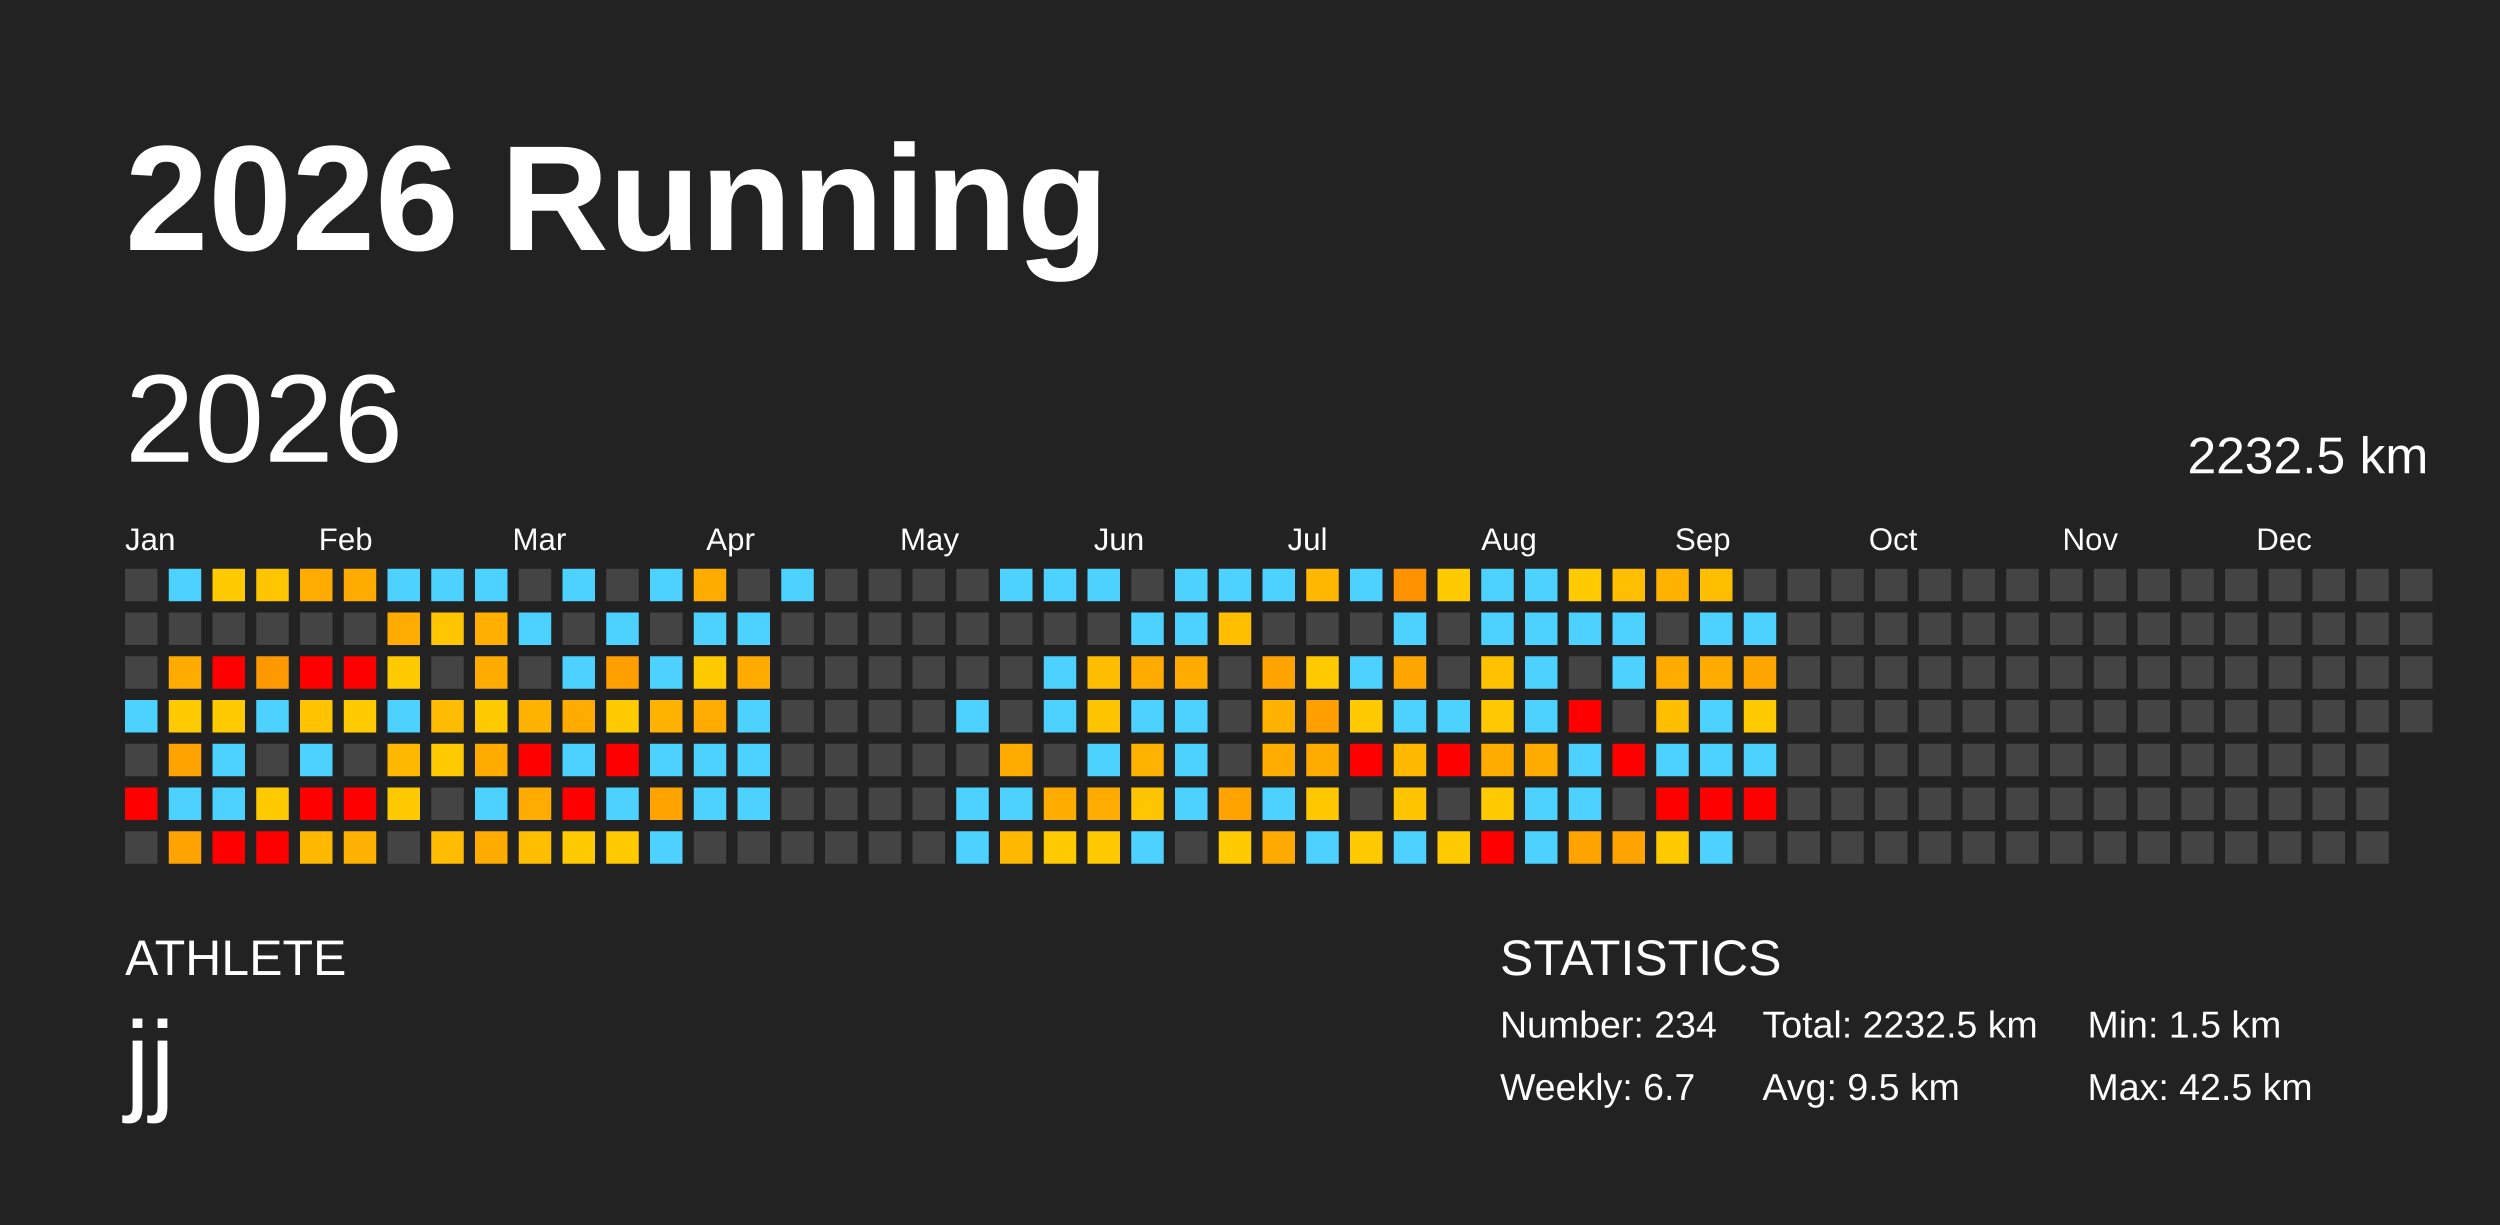
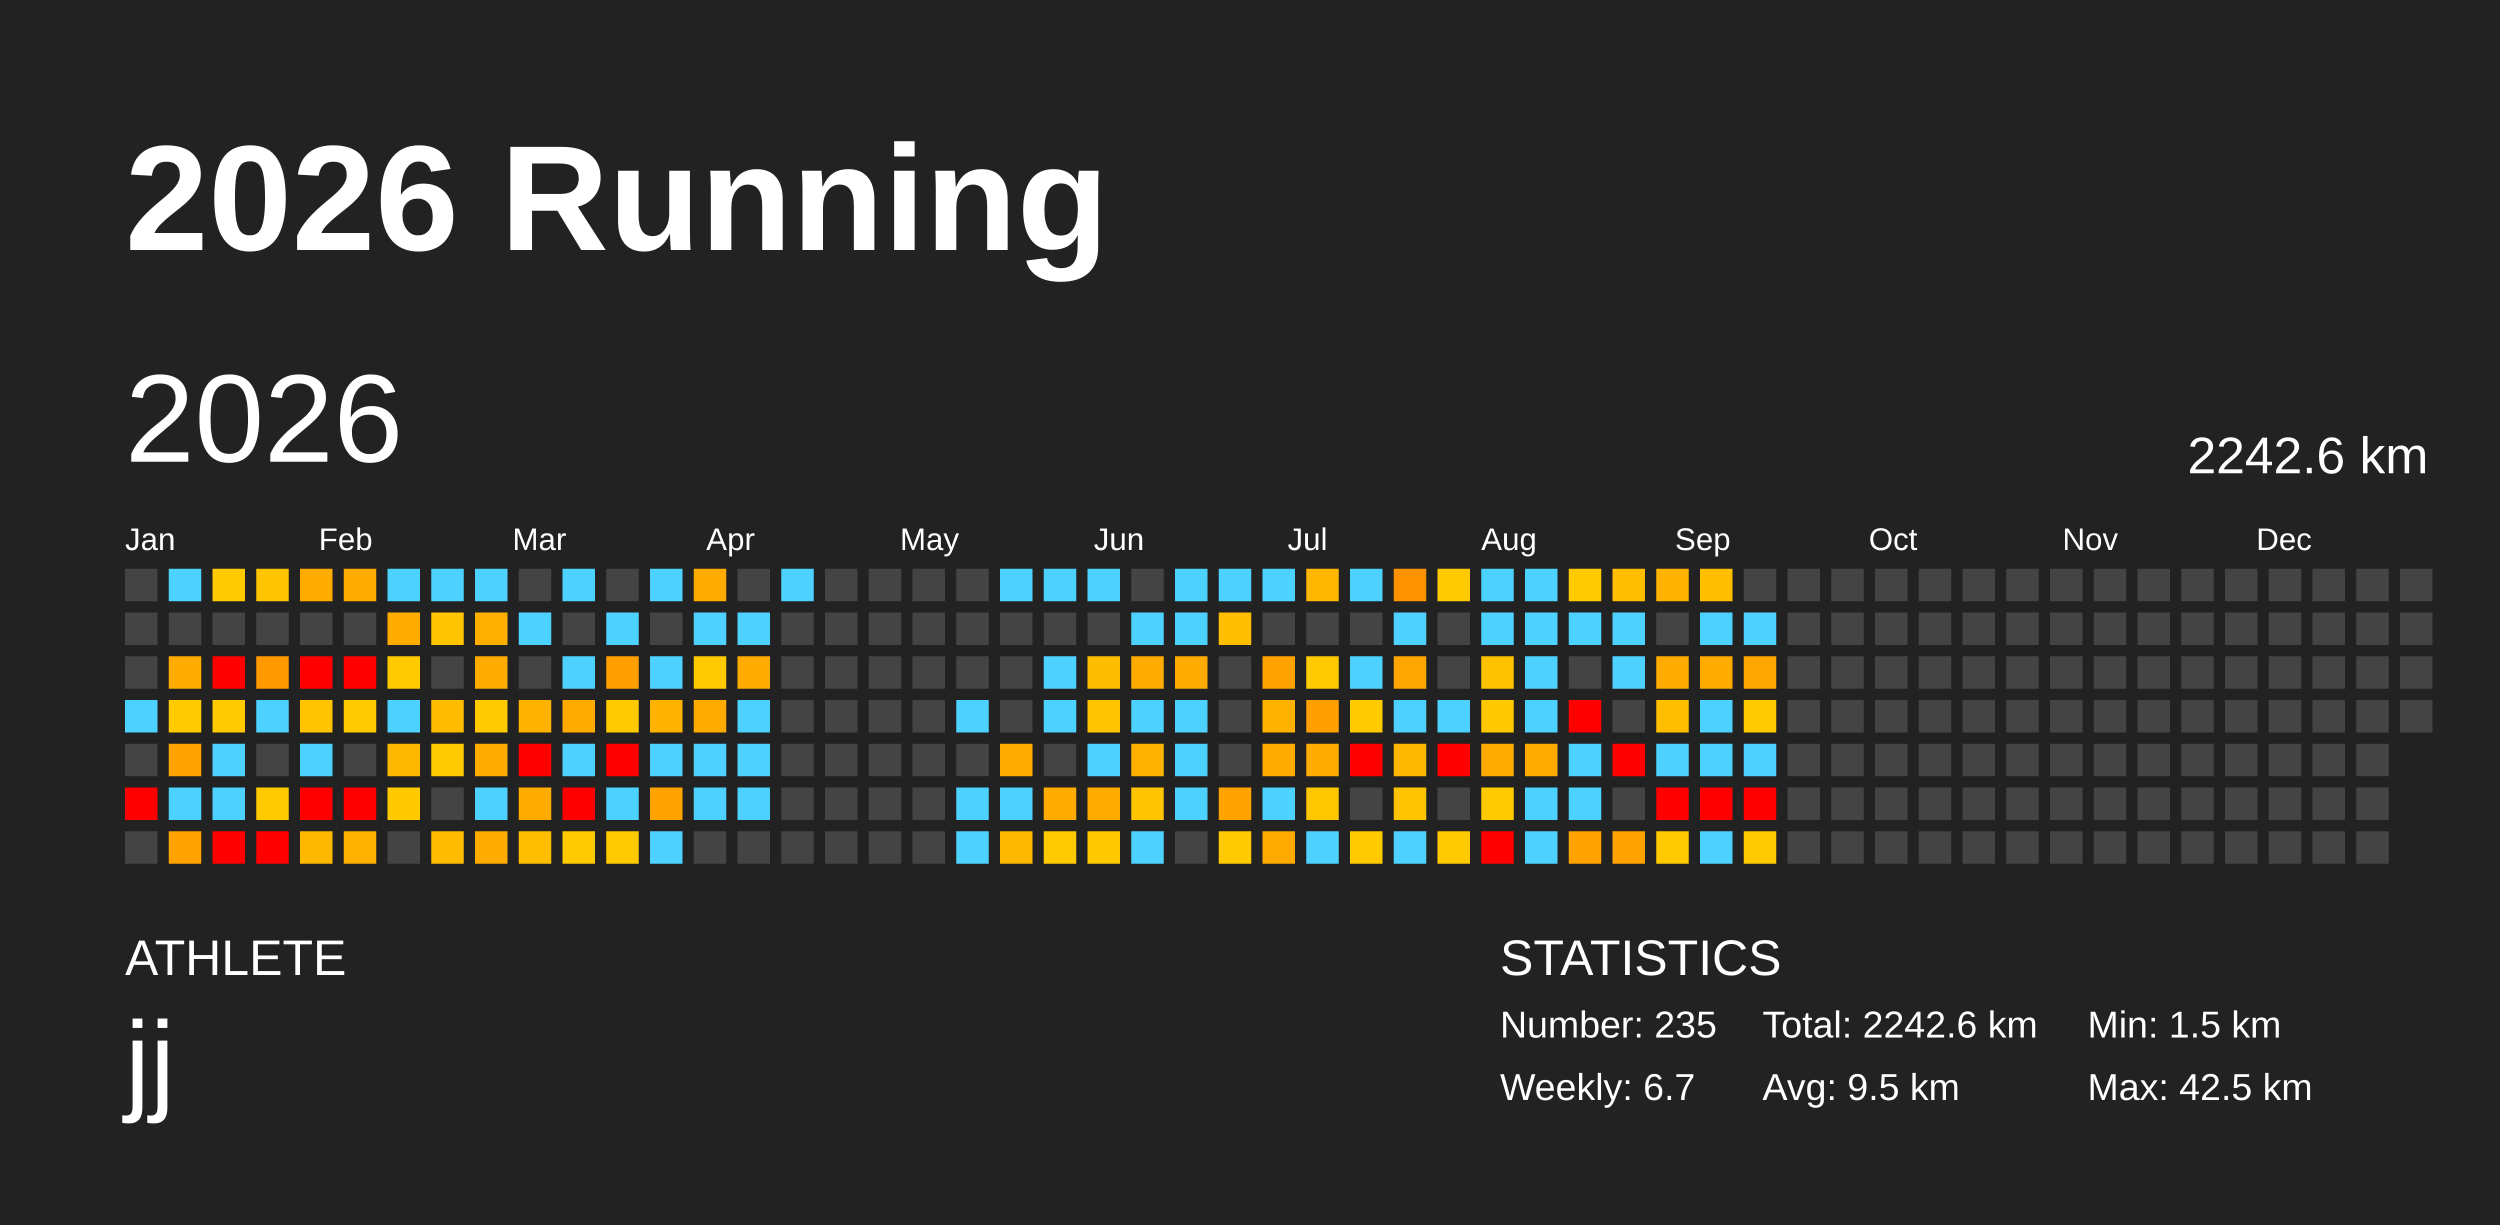
<svg xmlns="http://www.w3.org/2000/svg" baseProfile="full" height="98mm" version="1.1" viewBox="0,0,200,98" width="200mm">
  <defs />
  <rect fill="#222222" height="98" width="200" x="0" y="0" />
  <text fill="#FFFFFF" style="font-size:12px; font-family:Arial; font-weight:bold;" x="10" y="20">2026 Running</text>
  <text fill="#FFFFFF" style="font-size:4px; font-family:Arial" x="10" y="78">ATHLETE</text>
  <text fill="#FFFFFF" style="font-size:9px; font-family:Arial" x="10" y="88">jj</text>
  <text fill="#FFFFFF" style="font-size:4px; font-family:Arial" x="120" y="78">STATISTICS</text>
-   <text fill="#FFFFFF" style="font-size:3px; font-family:Arial" x="120" y="83">Number: 234</text>
+   <text fill="#FFFFFF" style="font-size:3px; font-family:Arial" x="120" y="83">Number: 235</text>
  <text fill="#FFFFFF" style="font-size:3px; font-family:Arial" x="120" y="88">Weekly: 6.7</text>
-   <text fill="#FFFFFF" style="font-size:3px; font-family:Arial" x="141" y="83">Total: 2232.5 km</text>
+   <text fill="#FFFFFF" style="font-size:3px; font-family:Arial" x="141" y="83">Total: 2242.6 km</text>
  <text fill="#FFFFFF" style="font-size:3px; font-family:Arial" x="141" y="88">Avg: 9.5 km</text>
  <text fill="#FFFFFF" style="font-size:3px; font-family:Arial" x="167" y="83">Min: 1.5 km</text>
  <text fill="#FFFFFF" style="font-size:3px; font-family:Arial" x="167" y="88">Max: 42.5 km</text>
  <text dominant-baseline="hanging" fill="#FFFFFF" style="font-size:10.0px; font-family:Arial;" x="10" y="30">2026</text>
-   <text dominant-baseline="hanging" fill="#FFFFFF" style="font-size:4.125px; font-family:Arial;" x="175" y="35">2232.5 km</text>
+   <text dominant-baseline="hanging" fill="#FFFFFF" style="font-size:4.125px; font-family:Arial;" x="175" y="35">2242.6 km</text>
  <text fill="#FFFFFF" style="font-size:2.5px; font-family:Arial" x="10.0" y="44">Jan</text>
  <text fill="#FFFFFF" style="font-size:2.5px; font-family:Arial" x="25.5" y="44">Feb</text>
  <text fill="#FFFFFF" style="font-size:2.5px; font-family:Arial" x="41.0" y="44">Mar</text>
  <text fill="#FFFFFF" style="font-size:2.5px; font-family:Arial" x="56.5" y="44">Apr</text>
  <text fill="#FFFFFF" style="font-size:2.5px; font-family:Arial" x="72.0" y="44">May</text>
  <text fill="#FFFFFF" style="font-size:2.5px; font-family:Arial" x="87.5" y="44">Jun</text>
  <text fill="#FFFFFF" style="font-size:2.5px; font-family:Arial" x="103.0" y="44">Jul</text>
  <text fill="#FFFFFF" style="font-size:2.5px; font-family:Arial" x="118.5" y="44">Aug</text>
  <text fill="#FFFFFF" style="font-size:2.5px; font-family:Arial" x="134.0" y="44">Sep</text>
  <text fill="#FFFFFF" style="font-size:2.5px; font-family:Arial" x="149.5" y="44">Oct</text>
  <text fill="#FFFFFF" style="font-size:2.5px; font-family:Arial" x="165.0" y="44">Nov</text>
  <text fill="#FFFFFF" style="font-size:2.5px; font-family:Arial" x="180.5" y="44">Dec</text>
  <rect fill="#444444" height="2.6" width="2.6" x="10.0" y="45.5" />
  <rect fill="#444444" height="2.6" width="2.6" x="10.0" y="49.0" />
  <rect fill="#444444" height="2.6" width="2.6" x="10.0" y="52.5" />
  <rect fill="#4dd2ff" height="2.6" width="2.6" x="10.0" y="56.0" />
  <rect fill="#444444" height="2.6" width="2.6" x="10.0" y="59.5" />
  <rect fill="red" height="2.6" width="2.6" x="10.0" y="63.0" />
  <rect fill="#444444" height="2.6" width="2.6" x="10.0" y="66.5" />
  <rect fill="#4dd2ff" height="2.6" width="2.6" x="13.5" y="45.5" />
  <rect fill="#444444" height="2.6" width="2.6" x="13.5" y="49.0" />
  <rect fill="#ffab00" height="2.6" width="2.6" x="13.5" y="52.5" />
  <rect fill="#ffcb00" height="2.6" width="2.6" x="13.5" y="56.0" />
  <rect fill="#ffa300" height="2.6" width="2.6" x="13.5" y="59.5" />
  <rect fill="#4dd2ff" height="2.6" width="2.6" x="13.5" y="63.0" />
  <rect fill="#ffa300" height="2.6" width="2.6" x="13.5" y="66.5" />
  <rect fill="#ffcb00" height="2.6" width="2.6" x="17.0" y="45.5" />
  <rect fill="#444444" height="2.6" width="2.6" x="17.0" y="49.0" />
  <rect fill="red" height="2.6" width="2.6" x="17.0" y="52.5" />
  <rect fill="#ffcb00" height="2.6" width="2.6" x="17.0" y="56.0" />
  <rect fill="#4dd2ff" height="2.6" width="2.6" x="17.0" y="59.5" />
  <rect fill="#4dd2ff" height="2.6" width="2.6" x="17.0" y="63.0" />
  <rect fill="red" height="2.6" width="2.6" x="17.0" y="66.5" />
  <rect fill="#ffc500" height="2.6" width="2.6" x="20.5" y="45.5" />
  <rect fill="#444444" height="2.6" width="2.6" x="20.5" y="49.0" />
  <rect fill="#ff9900" height="2.6" width="2.6" x="20.5" y="52.5" />
  <rect fill="#4dd2ff" height="2.6" width="2.6" x="20.5" y="56.0" />
  <rect fill="#444444" height="2.6" width="2.6" x="20.5" y="59.5" />
  <rect fill="#ffcb00" height="2.6" width="2.6" x="20.5" y="63.0" />
  <rect fill="red" height="2.6" width="2.6" x="20.5" y="66.5" />
  <rect fill="#ffab00" height="2.6" width="2.6" x="24.0" y="45.5" />
  <rect fill="#444444" height="2.6" width="2.6" x="24.0" y="49.0" />
  <rect fill="red" height="2.6" width="2.6" x="24.0" y="52.5" />
  <rect fill="#ffc300" height="2.6" width="2.6" x="24.0" y="56.0" />
  <rect fill="#4dd2ff" height="2.6" width="2.6" x="24.0" y="59.5" />
  <rect fill="red" height="2.6" width="2.6" x="24.0" y="63.0" />
  <rect fill="#ffb800" height="2.6" width="2.6" x="24.0" y="66.5" />
  <rect fill="#ffab00" height="2.6" width="2.6" x="27.5" y="45.5" />
  <rect fill="#444444" height="2.6" width="2.6" x="27.5" y="49.0" />
  <rect fill="red" height="2.6" width="2.6" x="27.5" y="52.5" />
  <rect fill="#ffcb00" height="2.6" width="2.6" x="27.5" y="56.0" />
  <rect fill="#444444" height="2.6" width="2.6" x="27.5" y="59.5" />
  <rect fill="red" height="2.6" width="2.6" x="27.5" y="63.0" />
  <rect fill="#ffb100" height="2.6" width="2.6" x="27.5" y="66.5" />
  <rect fill="#4dd2ff" height="2.6" width="2.6" x="31.0" y="45.5" />
  <rect fill="#ffab00" height="2.6" width="2.6" x="31.0" y="49.0" />
  <rect fill="#ffcb00" height="2.6" width="2.6" x="31.0" y="52.5" />
  <rect fill="#4dd2ff" height="2.6" width="2.6" x="31.0" y="56.0" />
  <rect fill="#ffb800" height="2.6" width="2.6" x="31.0" y="59.5" />
  <rect fill="#ffc900" height="2.6" width="2.6" x="31.0" y="63.0" />
  <rect fill="#444444" height="2.6" width="2.6" x="31.0" y="66.5" />
  <rect fill="#4dd2ff" height="2.6" width="2.6" x="34.5" y="45.5" />
  <rect fill="#ffc500" height="2.6" width="2.6" x="34.5" y="49.0" />
  <rect fill="#444444" height="2.6" width="2.6" x="34.5" y="52.5" />
  <rect fill="#ffbc00" height="2.6" width="2.6" x="34.5" y="56.0" />
  <rect fill="#ffcb00" height="2.6" width="2.6" x="34.5" y="59.5" />
  <rect fill="#444444" height="2.6" width="2.6" x="34.5" y="63.0" />
  <rect fill="#ffbc00" height="2.6" width="2.6" x="34.5" y="66.5" />
  <rect fill="#4dd2ff" height="2.6" width="2.6" x="38.0" y="45.5" />
  <rect fill="#ffaf00" height="2.6" width="2.6" x="38.0" y="49.0" />
  <rect fill="#ffab00" height="2.6" width="2.6" x="38.0" y="52.5" />
  <rect fill="#ffcb00" height="2.6" width="2.6" x="38.0" y="56.0" />
  <rect fill="#ffab00" height="2.6" width="2.6" x="38.0" y="59.5" />
  <rect fill="#4dd2ff" height="2.6" width="2.6" x="38.0" y="63.0" />
  <rect fill="#ffab00" height="2.6" width="2.6" x="38.0" y="66.5" />
  <rect fill="#444444" height="2.6" width="2.6" x="41.5" y="45.5" />
  <rect fill="#4dd2ff" height="2.6" width="2.6" x="41.5" y="49.0" />
  <rect fill="#444444" height="2.6" width="2.6" x="41.5" y="52.5" />
  <rect fill="#ffb200" height="2.6" width="2.6" x="41.5" y="56.0" />
  <rect fill="red" height="2.6" width="2.6" x="41.5" y="59.5" />
  <rect fill="#ffab00" height="2.6" width="2.6" x="41.5" y="63.0" />
  <rect fill="#ffbf00" height="2.6" width="2.6" x="41.5" y="66.5" />
  <rect fill="#4dd2ff" height="2.6" width="2.6" x="45.0" y="45.5" />
  <rect fill="#444444" height="2.6" width="2.6" x="45.0" y="49.0" />
  <rect fill="#4dd2ff" height="2.6" width="2.6" x="45.0" y="52.5" />
  <rect fill="#ffab00" height="2.6" width="2.6" x="45.0" y="56.0" />
  <rect fill="#4dd2ff" height="2.6" width="2.6" x="45.0" y="59.5" />
  <rect fill="red" height="2.6" width="2.6" x="45.0" y="63.0" />
  <rect fill="#ffcb00" height="2.6" width="2.6" x="45.0" y="66.5" />
  <rect fill="#444444" height="2.6" width="2.6" x="48.5" y="45.5" />
  <rect fill="#4dd2ff" height="2.6" width="2.6" x="48.5" y="49.0" />
  <rect fill="#ff9f00" height="2.6" width="2.6" x="48.5" y="52.5" />
  <rect fill="#ffcb00" height="2.6" width="2.6" x="48.5" y="56.0" />
  <rect fill="red" height="2.6" width="2.6" x="48.5" y="59.5" />
  <rect fill="#4dd2ff" height="2.6" width="2.6" x="48.5" y="63.0" />
  <rect fill="#ffcb00" height="2.6" width="2.6" x="48.5" y="66.5" />
  <rect fill="#4dd2ff" height="2.6" width="2.6" x="52.0" y="45.5" />
  <rect fill="#444444" height="2.6" width="2.6" x="52.0" y="49.0" />
  <rect fill="#4dd2ff" height="2.6" width="2.6" x="52.0" y="52.5" />
  <rect fill="#ffb200" height="2.6" width="2.6" x="52.0" y="56.0" />
  <rect fill="#4dd2ff" height="2.6" width="2.6" x="52.0" y="59.5" />
  <rect fill="#ffa300" height="2.6" width="2.6" x="52.0" y="63.0" />
  <rect fill="#4dd2ff" height="2.6" width="2.6" x="52.0" y="66.5" />
  <rect fill="#ffab00" height="2.6" width="2.6" x="55.5" y="45.5" />
  <rect fill="#4dd2ff" height="2.6" width="2.6" x="55.5" y="49.0" />
  <rect fill="#ffcb00" height="2.6" width="2.6" x="55.5" y="52.5" />
  <rect fill="#ffab00" height="2.6" width="2.6" x="55.5" y="56.0" />
  <rect fill="#4dd2ff" height="2.6" width="2.6" x="55.5" y="59.5" />
  <rect fill="#4dd2ff" height="2.6" width="2.6" x="55.5" y="63.0" />
  <rect fill="#444444" height="2.6" width="2.6" x="55.5" y="66.5" />
  <rect fill="#444444" height="2.6" width="2.6" x="59.0" y="45.5" />
  <rect fill="#4dd2ff" height="2.6" width="2.6" x="59.0" y="49.0" />
  <rect fill="#ffab00" height="2.6" width="2.6" x="59.0" y="52.5" />
  <rect fill="#4dd2ff" height="2.6" width="2.6" x="59.0" y="56.0" />
  <rect fill="#4dd2ff" height="2.6" width="2.6" x="59.0" y="59.5" />
  <rect fill="#4dd2ff" height="2.6" width="2.6" x="59.0" y="63.0" />
  <rect fill="#444444" height="2.6" width="2.6" x="59.0" y="66.5" />
  <rect fill="#4dd2ff" height="2.6" width="2.6" x="62.5" y="45.5" />
  <rect fill="#444444" height="2.6" width="2.6" x="62.5" y="49.0" />
  <rect fill="#444444" height="2.6" width="2.6" x="62.5" y="52.5" />
  <rect fill="#444444" height="2.6" width="2.6" x="62.5" y="56.0" />
  <rect fill="#444444" height="2.6" width="2.6" x="62.5" y="59.5" />
  <rect fill="#444444" height="2.6" width="2.6" x="62.5" y="63.0" />
  <rect fill="#444444" height="2.6" width="2.6" x="62.5" y="66.5" />
  <rect fill="#444444" height="2.6" width="2.6" x="66.0" y="45.5" />
  <rect fill="#444444" height="2.6" width="2.6" x="66.0" y="49.0" />
  <rect fill="#444444" height="2.6" width="2.6" x="66.0" y="52.5" />
  <rect fill="#444444" height="2.6" width="2.6" x="66.0" y="56.0" />
  <rect fill="#444444" height="2.6" width="2.6" x="66.0" y="59.5" />
  <rect fill="#444444" height="2.6" width="2.6" x="66.0" y="63.0" />
  <rect fill="#444444" height="2.6" width="2.6" x="66.0" y="66.5" />
  <rect fill="#444444" height="2.6" width="2.6" x="69.5" y="45.5" />
  <rect fill="#444444" height="2.6" width="2.6" x="69.5" y="49.0" />
  <rect fill="#444444" height="2.6" width="2.6" x="69.5" y="52.5" />
  <rect fill="#444444" height="2.6" width="2.6" x="69.5" y="56.0" />
  <rect fill="#444444" height="2.6" width="2.6" x="69.5" y="59.5" />
  <rect fill="#444444" height="2.6" width="2.6" x="69.5" y="63.0" />
  <rect fill="#444444" height="2.6" width="2.6" x="69.5" y="66.5" />
  <rect fill="#444444" height="2.6" width="2.6" x="73.0" y="45.5" />
  <rect fill="#444444" height="2.6" width="2.6" x="73.0" y="49.0" />
  <rect fill="#444444" height="2.6" width="2.6" x="73.0" y="52.5" />
  <rect fill="#444444" height="2.6" width="2.6" x="73.0" y="56.0" />
  <rect fill="#444444" height="2.6" width="2.6" x="73.0" y="59.5" />
  <rect fill="#444444" height="2.6" width="2.6" x="73.0" y="63.0" />
  <rect fill="#444444" height="2.6" width="2.6" x="73.0" y="66.5" />
  <rect fill="#444444" height="2.6" width="2.6" x="76.5" y="45.5" />
  <rect fill="#444444" height="2.6" width="2.6" x="76.5" y="49.0" />
  <rect fill="#444444" height="2.6" width="2.6" x="76.5" y="52.5" />
  <rect fill="#4dd2ff" height="2.6" width="2.6" x="76.5" y="56.0" />
  <rect fill="#444444" height="2.6" width="2.6" x="76.5" y="59.5" />
  <rect fill="#4dd2ff" height="2.6" width="2.6" x="76.5" y="63.0" />
  <rect fill="#4dd2ff" height="2.6" width="2.6" x="76.5" y="66.5" />
  <rect fill="#4dd2ff" height="2.6" width="2.6" x="80.0" y="45.5" />
  <rect fill="#444444" height="2.6" width="2.6" x="80.0" y="49.0" />
  <rect fill="#444444" height="2.6" width="2.6" x="80.0" y="52.5" />
  <rect fill="#444444" height="2.6" width="2.6" x="80.0" y="56.0" />
  <rect fill="#ffab00" height="2.6" width="2.6" x="80.0" y="59.5" />
  <rect fill="#4dd2ff" height="2.6" width="2.6" x="80.0" y="63.0" />
  <rect fill="#ffb800" height="2.6" width="2.6" x="80.0" y="66.5" />
  <rect fill="#4dd2ff" height="2.6" width="2.6" x="83.5" y="45.5" />
  <rect fill="#444444" height="2.6" width="2.6" x="83.5" y="49.0" />
  <rect fill="#4dd2ff" height="2.6" width="2.6" x="83.5" y="52.5" />
  <rect fill="#4dd2ff" height="2.6" width="2.6" x="83.5" y="56.0" />
  <rect fill="#444444" height="2.6" width="2.6" x="83.5" y="59.5" />
  <rect fill="#ffac00" height="2.6" width="2.6" x="83.5" y="63.0" />
  <rect fill="#ffcb00" height="2.6" width="2.6" x="83.5" y="66.5" />
  <rect fill="#4dd2ff" height="2.6" width="2.6" x="87.0" y="45.5" />
  <rect fill="#444444" height="2.6" width="2.6" x="87.0" y="49.0" />
  <rect fill="#ffbd00" height="2.6" width="2.6" x="87.0" y="52.5" />
  <rect fill="#ffc400" height="2.6" width="2.6" x="87.0" y="56.0" />
  <rect fill="#4dd2ff" height="2.6" width="2.6" x="87.0" y="59.5" />
  <rect fill="#ffab00" height="2.6" width="2.6" x="87.0" y="63.0" />
  <rect fill="#ffc900" height="2.6" width="2.6" x="87.0" y="66.5" />
  <rect fill="#444444" height="2.6" width="2.6" x="90.5" y="45.5" />
  <rect fill="#4dd2ff" height="2.6" width="2.6" x="90.5" y="49.0" />
  <rect fill="#ffab00" height="2.6" width="2.6" x="90.5" y="52.5" />
  <rect fill="#4dd2ff" height="2.6" width="2.6" x="90.5" y="56.0" />
  <rect fill="#ffb200" height="2.6" width="2.6" x="90.5" y="59.5" />
  <rect fill="#ffc500" height="2.6" width="2.6" x="90.5" y="63.0" />
  <rect fill="#4dd2ff" height="2.6" width="2.6" x="90.5" y="66.5" />
  <rect fill="#4dd2ff" height="2.6" width="2.6" x="94.0" y="45.5" />
  <rect fill="#4dd2ff" height="2.6" width="2.6" x="94.0" y="49.0" />
  <rect fill="#ffab00" height="2.6" width="2.6" x="94.0" y="52.5" />
  <rect fill="#4dd2ff" height="2.6" width="2.6" x="94.0" y="56.0" />
  <rect fill="#4dd2ff" height="2.6" width="2.6" x="94.0" y="59.5" />
  <rect fill="#4dd2ff" height="2.6" width="2.6" x="94.0" y="63.0" />
  <rect fill="#444444" height="2.6" width="2.6" x="94.0" y="66.5" />
  <rect fill="#4dd2ff" height="2.6" width="2.6" x="97.5" y="45.5" />
  <rect fill="#ffbf00" height="2.6" width="2.6" x="97.5" y="49.0" />
  <rect fill="#444444" height="2.6" width="2.6" x="97.5" y="52.5" />
  <rect fill="#444444" height="2.6" width="2.6" x="97.5" y="56.0" />
  <rect fill="#444444" height="2.6" width="2.6" x="97.5" y="59.5" />
  <rect fill="#ffa300" height="2.6" width="2.6" x="97.5" y="63.0" />
  <rect fill="#ffcb00" height="2.6" width="2.6" x="97.5" y="66.5" />
  <rect fill="#4dd2ff" height="2.6" width="2.6" x="101.0" y="45.5" />
  <rect fill="#444444" height="2.6" width="2.6" x="101.0" y="49.0" />
  <rect fill="#ffa300" height="2.6" width="2.6" x="101.0" y="52.5" />
  <rect fill="#ffb200" height="2.6" width="2.6" x="101.0" y="56.0" />
  <rect fill="#ffab00" height="2.6" width="2.6" x="101.0" y="59.5" />
  <rect fill="#4dd2ff" height="2.6" width="2.6" x="101.0" y="63.0" />
  <rect fill="#ffaa00" height="2.6" width="2.6" x="101.0" y="66.5" />
  <rect fill="#ffb700" height="2.6" width="2.6" x="104.5" y="45.5" />
  <rect fill="#444444" height="2.6" width="2.6" x="104.5" y="49.0" />
  <rect fill="#ffcb00" height="2.6" width="2.6" x="104.5" y="52.5" />
  <rect fill="#ff9f00" height="2.6" width="2.6" x="104.5" y="56.0" />
  <rect fill="#ffab00" height="2.6" width="2.6" x="104.5" y="59.5" />
  <rect fill="#ffc700" height="2.6" width="2.6" x="104.5" y="63.0" />
  <rect fill="#4dd2ff" height="2.6" width="2.6" x="104.5" y="66.5" />
  <rect fill="#4dd2ff" height="2.6" width="2.6" x="108.0" y="45.5" />
  <rect fill="#444444" height="2.6" width="2.6" x="108.0" y="49.0" />
  <rect fill="#4dd2ff" height="2.6" width="2.6" x="108.0" y="52.5" />
  <rect fill="#ffcb00" height="2.6" width="2.6" x="108.0" y="56.0" />
  <rect fill="red" height="2.6" width="2.6" x="108.0" y="59.5" />
  <rect fill="#444444" height="2.6" width="2.6" x="108.0" y="63.0" />
  <rect fill="#ffcb00" height="2.6" width="2.6" x="108.0" y="66.5" />
  <rect fill="#ff9200" height="2.6" width="2.6" x="111.5" y="45.5" />
  <rect fill="#4dd2ff" height="2.6" width="2.6" x="111.5" y="49.0" />
  <rect fill="#ffa600" height="2.6" width="2.6" x="111.5" y="52.5" />
  <rect fill="#4dd2ff" height="2.6" width="2.6" x="111.5" y="56.0" />
  <rect fill="#ffb800" height="2.6" width="2.6" x="111.5" y="59.5" />
  <rect fill="#ffc400" height="2.6" width="2.6" x="111.5" y="63.0" />
  <rect fill="#4dd2ff" height="2.6" width="2.6" x="111.5" y="66.5" />
  <rect fill="#ffcb00" height="2.6" width="2.6" x="115.0" y="45.5" />
  <rect fill="#444444" height="2.6" width="2.6" x="115.0" y="49.0" />
  <rect fill="#444444" height="2.6" width="2.6" x="115.0" y="52.5" />
  <rect fill="#4dd2ff" height="2.6" width="2.6" x="115.0" y="56.0" />
  <rect fill="red" height="2.6" width="2.6" x="115.0" y="59.5" />
  <rect fill="#444444" height="2.6" width="2.6" x="115.0" y="63.0" />
  <rect fill="#ffca00" height="2.6" width="2.6" x="115.0" y="66.5" />
  <rect fill="#4dd2ff" height="2.6" width="2.6" x="118.5" y="45.5" />
  <rect fill="#4dd2ff" height="2.6" width="2.6" x="118.5" y="49.0" />
  <rect fill="#ffc200" height="2.6" width="2.6" x="118.5" y="52.5" />
  <rect fill="#ffc800" height="2.6" width="2.6" x="118.5" y="56.0" />
  <rect fill="#ffab00" height="2.6" width="2.6" x="118.5" y="59.5" />
  <rect fill="#ffcb00" height="2.6" width="2.6" x="118.5" y="63.0" />
  <rect fill="red" height="2.6" width="2.6" x="118.5" y="66.5" />
  <rect fill="#4dd2ff" height="2.6" width="2.6" x="122.0" y="45.5" />
  <rect fill="#4dd2ff" height="2.6" width="2.6" x="122.0" y="49.0" />
  <rect fill="#4dd2ff" height="2.6" width="2.6" x="122.0" y="52.5" />
  <rect fill="#4dd2ff" height="2.6" width="2.6" x="122.0" y="56.0" />
  <rect fill="#ffab00" height="2.6" width="2.6" x="122.0" y="59.5" />
  <rect fill="#4dd2ff" height="2.6" width="2.6" x="122.0" y="63.0" />
  <rect fill="#4dd2ff" height="2.6" width="2.6" x="122.0" y="66.5" />
  <rect fill="#ffca00" height="2.6" width="2.6" x="125.5" y="45.5" />
  <rect fill="#4dd2ff" height="2.6" width="2.6" x="125.5" y="49.0" />
  <rect fill="#444444" height="2.6" width="2.6" x="125.5" y="52.5" />
  <rect fill="red" height="2.6" width="2.6" x="125.5" y="56.0" />
  <rect fill="#4dd2ff" height="2.6" width="2.6" x="125.5" y="59.5" />
  <rect fill="#4dd2ff" height="2.6" width="2.6" x="125.5" y="63.0" />
  <rect fill="#ffa300" height="2.6" width="2.6" x="125.5" y="66.5" />
  <rect fill="#ffbf00" height="2.6" width="2.6" x="129.0" y="45.5" />
  <rect fill="#4dd2ff" height="2.6" width="2.6" x="129.0" y="49.0" />
  <rect fill="#4dd2ff" height="2.6" width="2.6" x="129.0" y="52.5" />
  <rect fill="#444444" height="2.6" width="2.6" x="129.0" y="56.0" />
  <rect fill="red" height="2.6" width="2.6" x="129.0" y="59.5" />
  <rect fill="#444444" height="2.6" width="2.6" x="129.0" y="63.0" />
  <rect fill="#ffa300" height="2.6" width="2.6" x="129.0" y="66.5" />
  <rect fill="#ffb200" height="2.6" width="2.6" x="132.5" y="45.5" />
  <rect fill="#444444" height="2.6" width="2.6" x="132.5" y="49.0" />
  <rect fill="#ffab00" height="2.6" width="2.6" x="132.5" y="52.5" />
  <rect fill="#ffbe00" height="2.6" width="2.6" x="132.5" y="56.0" />
  <rect fill="#4dd2ff" height="2.6" width="2.6" x="132.5" y="59.5" />
  <rect fill="red" height="2.6" width="2.6" x="132.5" y="63.0" />
  <rect fill="#ffcb00" height="2.6" width="2.6" x="132.5" y="66.5" />
  <rect fill="#ffbf00" height="2.6" width="2.6" x="136.0" y="45.5" />
  <rect fill="#4dd2ff" height="2.6" width="2.6" x="136.0" y="49.0" />
  <rect fill="#ffab00" height="2.6" width="2.6" x="136.0" y="52.5" />
  <rect fill="#4dd2ff" height="2.6" width="2.6" x="136.0" y="56.0" />
  <rect fill="#4dd2ff" height="2.6" width="2.6" x="136.0" y="59.5" />
  <rect fill="red" height="2.6" width="2.6" x="136.0" y="63.0" />
  <rect fill="#4dd2ff" height="2.6" width="2.6" x="136.0" y="66.5" />
  <rect fill="#444444" height="2.6" width="2.6" x="139.5" y="45.5" />
  <rect fill="#4dd2ff" height="2.6" width="2.6" x="139.5" y="49.0" />
  <rect fill="#ffa600" height="2.6" width="2.6" x="139.5" y="52.5" />
  <rect fill="#ffcb00" height="2.6" width="2.6" x="139.5" y="56.0" />
  <rect fill="#4dd2ff" height="2.6" width="2.6" x="139.5" y="59.5" />
  <rect fill="red" height="2.6" width="2.6" x="139.5" y="63.0" />
-   <rect fill="#444444" height="2.6" width="2.6" x="139.5" y="66.5" />
+   <rect fill="#ffcb00" height="2.6" width="2.6" x="139.5" y="66.5" />
  <rect fill="#444444" height="2.6" width="2.6" x="143.0" y="45.5" />
  <rect fill="#444444" height="2.6" width="2.6" x="143.0" y="49.0" />
  <rect fill="#444444" height="2.6" width="2.6" x="143.0" y="52.5" />
  <rect fill="#444444" height="2.6" width="2.6" x="143.0" y="56.0" />
  <rect fill="#444444" height="2.6" width="2.6" x="143.0" y="59.5" />
  <rect fill="#444444" height="2.6" width="2.6" x="143.0" y="63.0" />
  <rect fill="#444444" height="2.6" width="2.6" x="143.0" y="66.5" />
  <rect fill="#444444" height="2.6" width="2.6" x="146.5" y="45.5" />
  <rect fill="#444444" height="2.6" width="2.6" x="146.5" y="49.0" />
  <rect fill="#444444" height="2.6" width="2.6" x="146.5" y="52.5" />
  <rect fill="#444444" height="2.6" width="2.6" x="146.5" y="56.0" />
  <rect fill="#444444" height="2.6" width="2.6" x="146.5" y="59.5" />
  <rect fill="#444444" height="2.6" width="2.6" x="146.5" y="63.0" />
  <rect fill="#444444" height="2.6" width="2.6" x="146.5" y="66.5" />
  <rect fill="#444444" height="2.6" width="2.6" x="150.0" y="45.5" />
  <rect fill="#444444" height="2.6" width="2.6" x="150.0" y="49.0" />
  <rect fill="#444444" height="2.6" width="2.6" x="150.0" y="52.5" />
  <rect fill="#444444" height="2.6" width="2.6" x="150.0" y="56.0" />
  <rect fill="#444444" height="2.6" width="2.6" x="150.0" y="59.5" />
  <rect fill="#444444" height="2.6" width="2.6" x="150.0" y="63.0" />
  <rect fill="#444444" height="2.6" width="2.6" x="150.0" y="66.5" />
  <rect fill="#444444" height="2.6" width="2.6" x="153.5" y="45.5" />
  <rect fill="#444444" height="2.6" width="2.6" x="153.5" y="49.0" />
  <rect fill="#444444" height="2.6" width="2.6" x="153.5" y="52.5" />
  <rect fill="#444444" height="2.6" width="2.6" x="153.5" y="56.0" />
  <rect fill="#444444" height="2.6" width="2.6" x="153.5" y="59.5" />
  <rect fill="#444444" height="2.6" width="2.6" x="153.5" y="63.0" />
  <rect fill="#444444" height="2.6" width="2.6" x="153.5" y="66.5" />
  <rect fill="#444444" height="2.6" width="2.6" x="157.0" y="45.5" />
  <rect fill="#444444" height="2.6" width="2.6" x="157.0" y="49.0" />
  <rect fill="#444444" height="2.6" width="2.6" x="157.0" y="52.5" />
  <rect fill="#444444" height="2.6" width="2.6" x="157.0" y="56.0" />
  <rect fill="#444444" height="2.6" width="2.6" x="157.0" y="59.5" />
  <rect fill="#444444" height="2.6" width="2.6" x="157.0" y="63.0" />
  <rect fill="#444444" height="2.6" width="2.6" x="157.0" y="66.5" />
  <rect fill="#444444" height="2.6" width="2.6" x="160.5" y="45.5" />
  <rect fill="#444444" height="2.6" width="2.6" x="160.5" y="49.0" />
  <rect fill="#444444" height="2.6" width="2.6" x="160.5" y="52.5" />
  <rect fill="#444444" height="2.6" width="2.6" x="160.5" y="56.0" />
  <rect fill="#444444" height="2.6" width="2.6" x="160.5" y="59.5" />
  <rect fill="#444444" height="2.6" width="2.6" x="160.5" y="63.0" />
  <rect fill="#444444" height="2.6" width="2.6" x="160.5" y="66.5" />
  <rect fill="#444444" height="2.6" width="2.6" x="164.0" y="45.5" />
  <rect fill="#444444" height="2.6" width="2.6" x="164.0" y="49.0" />
  <rect fill="#444444" height="2.6" width="2.6" x="164.0" y="52.5" />
  <rect fill="#444444" height="2.6" width="2.6" x="164.0" y="56.0" />
  <rect fill="#444444" height="2.6" width="2.6" x="164.0" y="59.5" />
  <rect fill="#444444" height="2.6" width="2.6" x="164.0" y="63.0" />
  <rect fill="#444444" height="2.6" width="2.6" x="164.0" y="66.5" />
  <rect fill="#444444" height="2.6" width="2.6" x="167.5" y="45.5" />
  <rect fill="#444444" height="2.6" width="2.6" x="167.5" y="49.0" />
  <rect fill="#444444" height="2.6" width="2.6" x="167.5" y="52.5" />
  <rect fill="#444444" height="2.6" width="2.6" x="167.5" y="56.0" />
  <rect fill="#444444" height="2.6" width="2.6" x="167.5" y="59.5" />
  <rect fill="#444444" height="2.6" width="2.6" x="167.5" y="63.0" />
  <rect fill="#444444" height="2.6" width="2.6" x="167.5" y="66.5" />
  <rect fill="#444444" height="2.6" width="2.6" x="171.0" y="45.5" />
  <rect fill="#444444" height="2.6" width="2.6" x="171.0" y="49.0" />
  <rect fill="#444444" height="2.6" width="2.6" x="171.0" y="52.5" />
  <rect fill="#444444" height="2.6" width="2.6" x="171.0" y="56.0" />
  <rect fill="#444444" height="2.6" width="2.6" x="171.0" y="59.5" />
  <rect fill="#444444" height="2.6" width="2.6" x="171.0" y="63.0" />
  <rect fill="#444444" height="2.6" width="2.6" x="171.0" y="66.5" />
  <rect fill="#444444" height="2.6" width="2.6" x="174.5" y="45.5" />
  <rect fill="#444444" height="2.6" width="2.6" x="174.5" y="49.0" />
  <rect fill="#444444" height="2.6" width="2.6" x="174.5" y="52.5" />
  <rect fill="#444444" height="2.6" width="2.6" x="174.5" y="56.0" />
  <rect fill="#444444" height="2.6" width="2.6" x="174.5" y="59.5" />
  <rect fill="#444444" height="2.6" width="2.6" x="174.5" y="63.0" />
  <rect fill="#444444" height="2.6" width="2.6" x="174.5" y="66.5" />
  <rect fill="#444444" height="2.6" width="2.6" x="178.0" y="45.5" />
  <rect fill="#444444" height="2.6" width="2.6" x="178.0" y="49.0" />
  <rect fill="#444444" height="2.6" width="2.6" x="178.0" y="52.5" />
  <rect fill="#444444" height="2.6" width="2.6" x="178.0" y="56.0" />
  <rect fill="#444444" height="2.6" width="2.6" x="178.0" y="59.5" />
  <rect fill="#444444" height="2.6" width="2.6" x="178.0" y="63.0" />
  <rect fill="#444444" height="2.6" width="2.6" x="178.0" y="66.5" />
  <rect fill="#444444" height="2.6" width="2.6" x="181.5" y="45.5" />
  <rect fill="#444444" height="2.6" width="2.6" x="181.5" y="49.0" />
  <rect fill="#444444" height="2.6" width="2.6" x="181.5" y="52.5" />
  <rect fill="#444444" height="2.6" width="2.6" x="181.5" y="56.0" />
  <rect fill="#444444" height="2.6" width="2.6" x="181.5" y="59.5" />
  <rect fill="#444444" height="2.6" width="2.6" x="181.5" y="63.0" />
  <rect fill="#444444" height="2.6" width="2.6" x="181.5" y="66.5" />
  <rect fill="#444444" height="2.6" width="2.6" x="185.0" y="45.5" />
  <rect fill="#444444" height="2.6" width="2.6" x="185.0" y="49.0" />
  <rect fill="#444444" height="2.6" width="2.6" x="185.0" y="52.5" />
  <rect fill="#444444" height="2.6" width="2.6" x="185.0" y="56.0" />
  <rect fill="#444444" height="2.6" width="2.6" x="185.0" y="59.5" />
  <rect fill="#444444" height="2.6" width="2.6" x="185.0" y="63.0" />
  <rect fill="#444444" height="2.6" width="2.6" x="185.0" y="66.5" />
  <rect fill="#444444" height="2.6" width="2.6" x="188.5" y="45.5" />
  <rect fill="#444444" height="2.6" width="2.6" x="188.5" y="49.0" />
  <rect fill="#444444" height="2.6" width="2.6" x="188.5" y="52.5" />
  <rect fill="#444444" height="2.6" width="2.6" x="188.5" y="56.0" />
  <rect fill="#444444" height="2.6" width="2.6" x="188.5" y="59.5" />
  <rect fill="#444444" height="2.6" width="2.6" x="188.5" y="63.0" />
  <rect fill="#444444" height="2.6" width="2.6" x="188.5" y="66.5" />
  <rect fill="#444444" height="2.6" width="2.6" x="192.0" y="45.5" />
  <rect fill="#444444" height="2.6" width="2.6" x="192.0" y="49.0" />
  <rect fill="#444444" height="2.6" width="2.6" x="192.0" y="52.5" />
  <rect fill="#444444" height="2.6" width="2.6" x="192.0" y="56.0" />
</svg>
